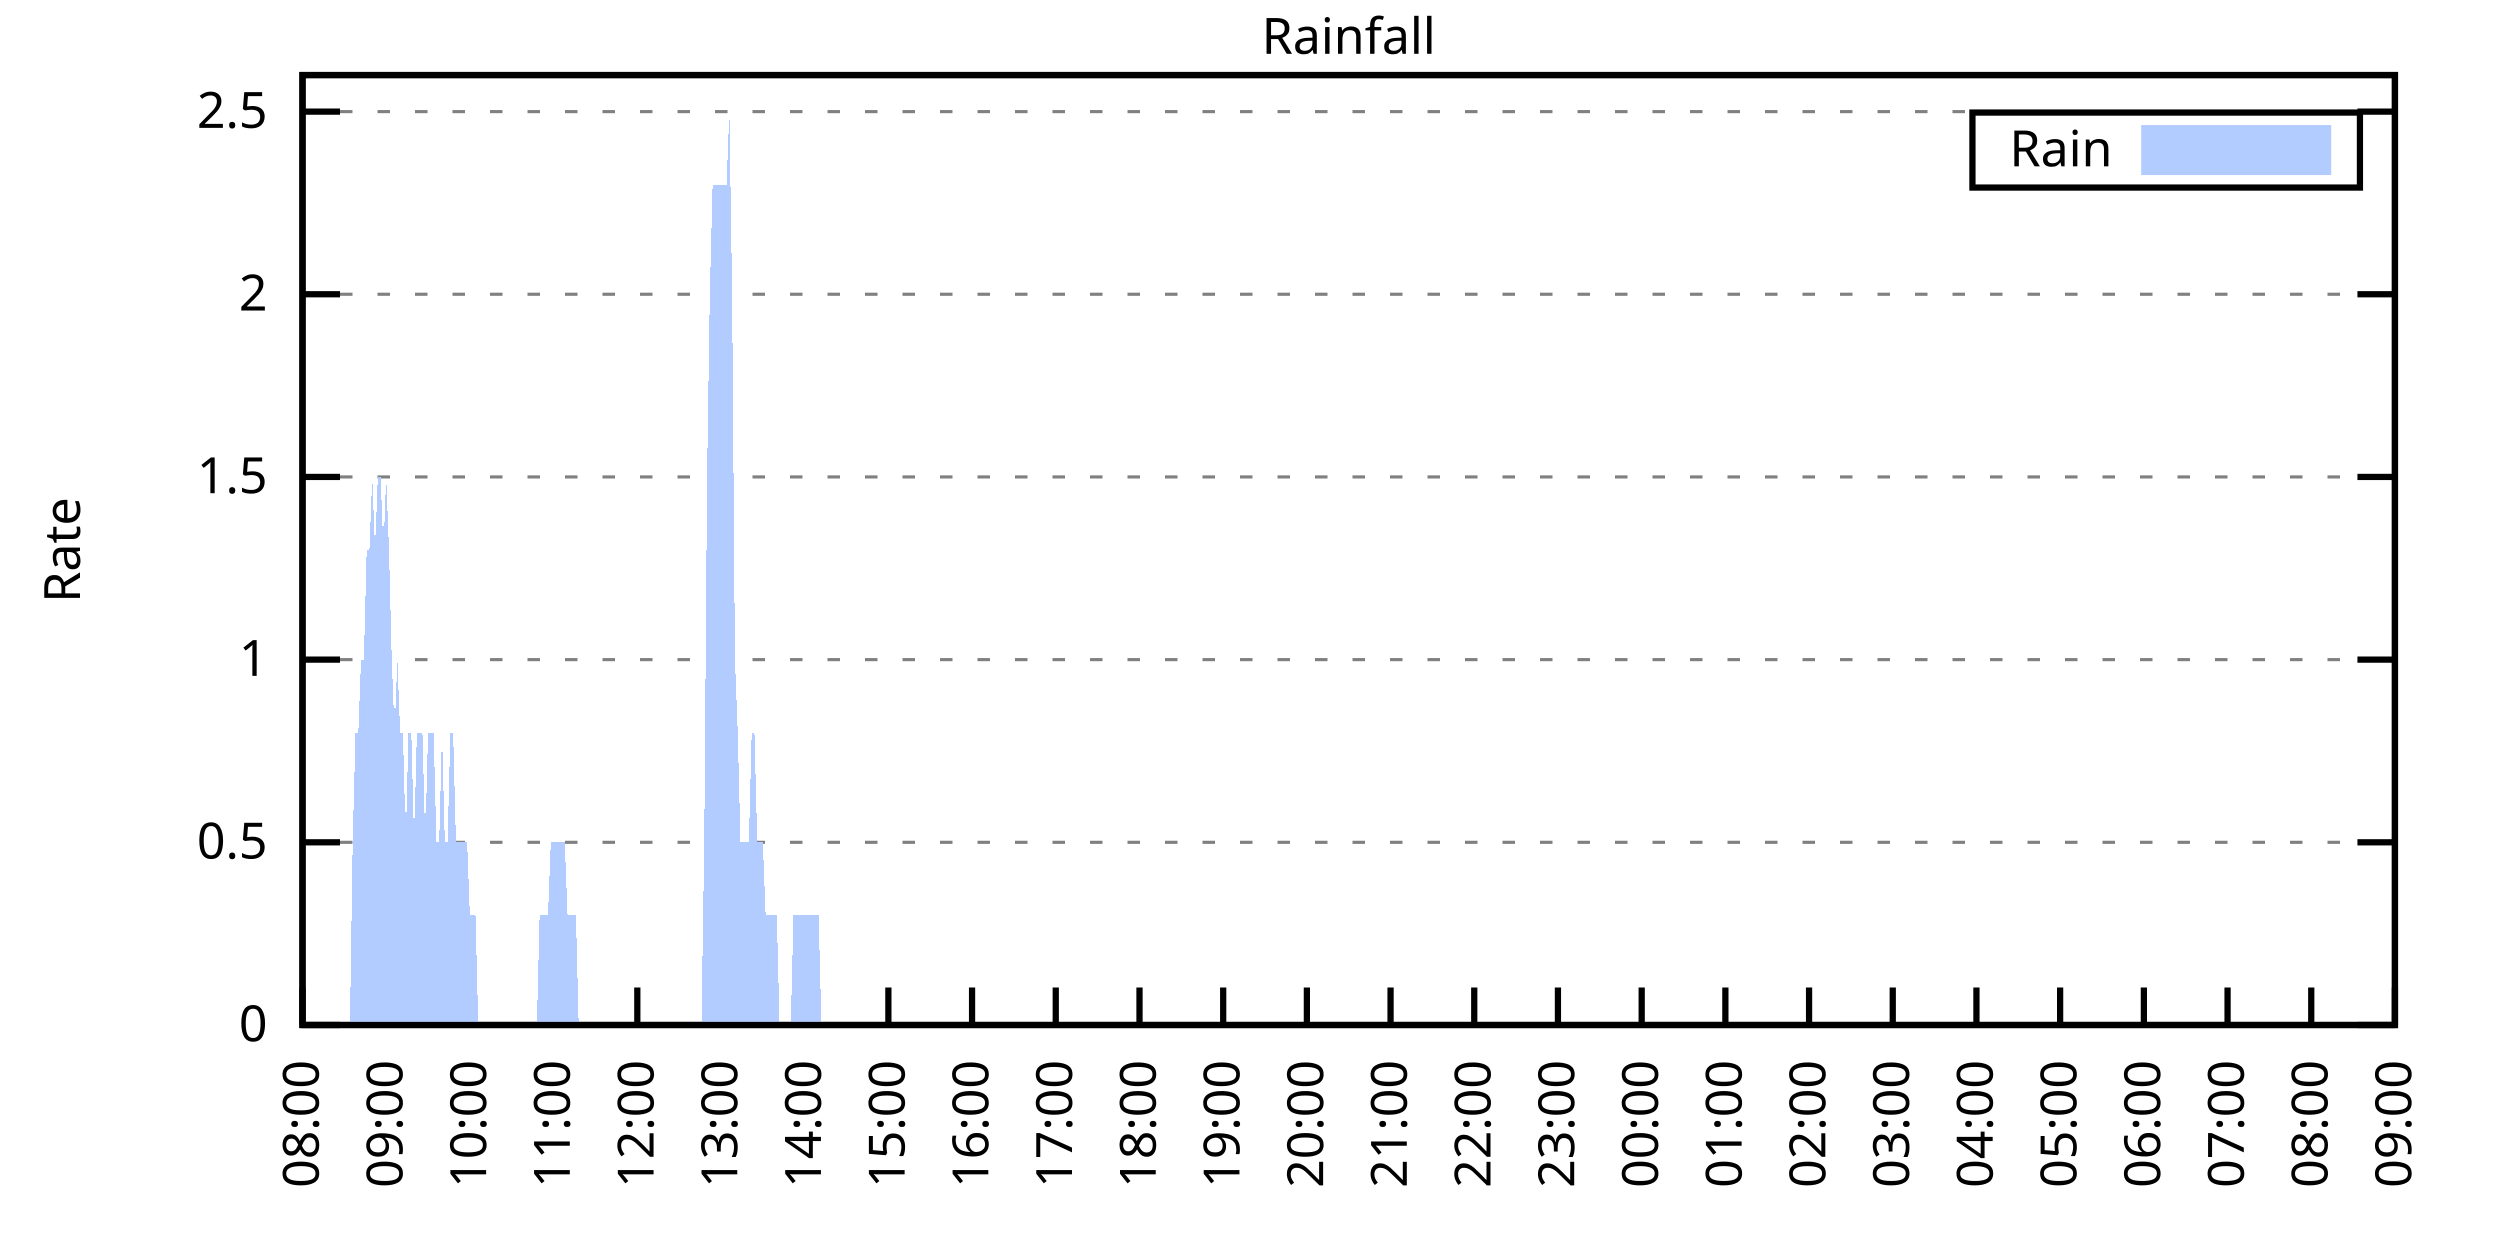
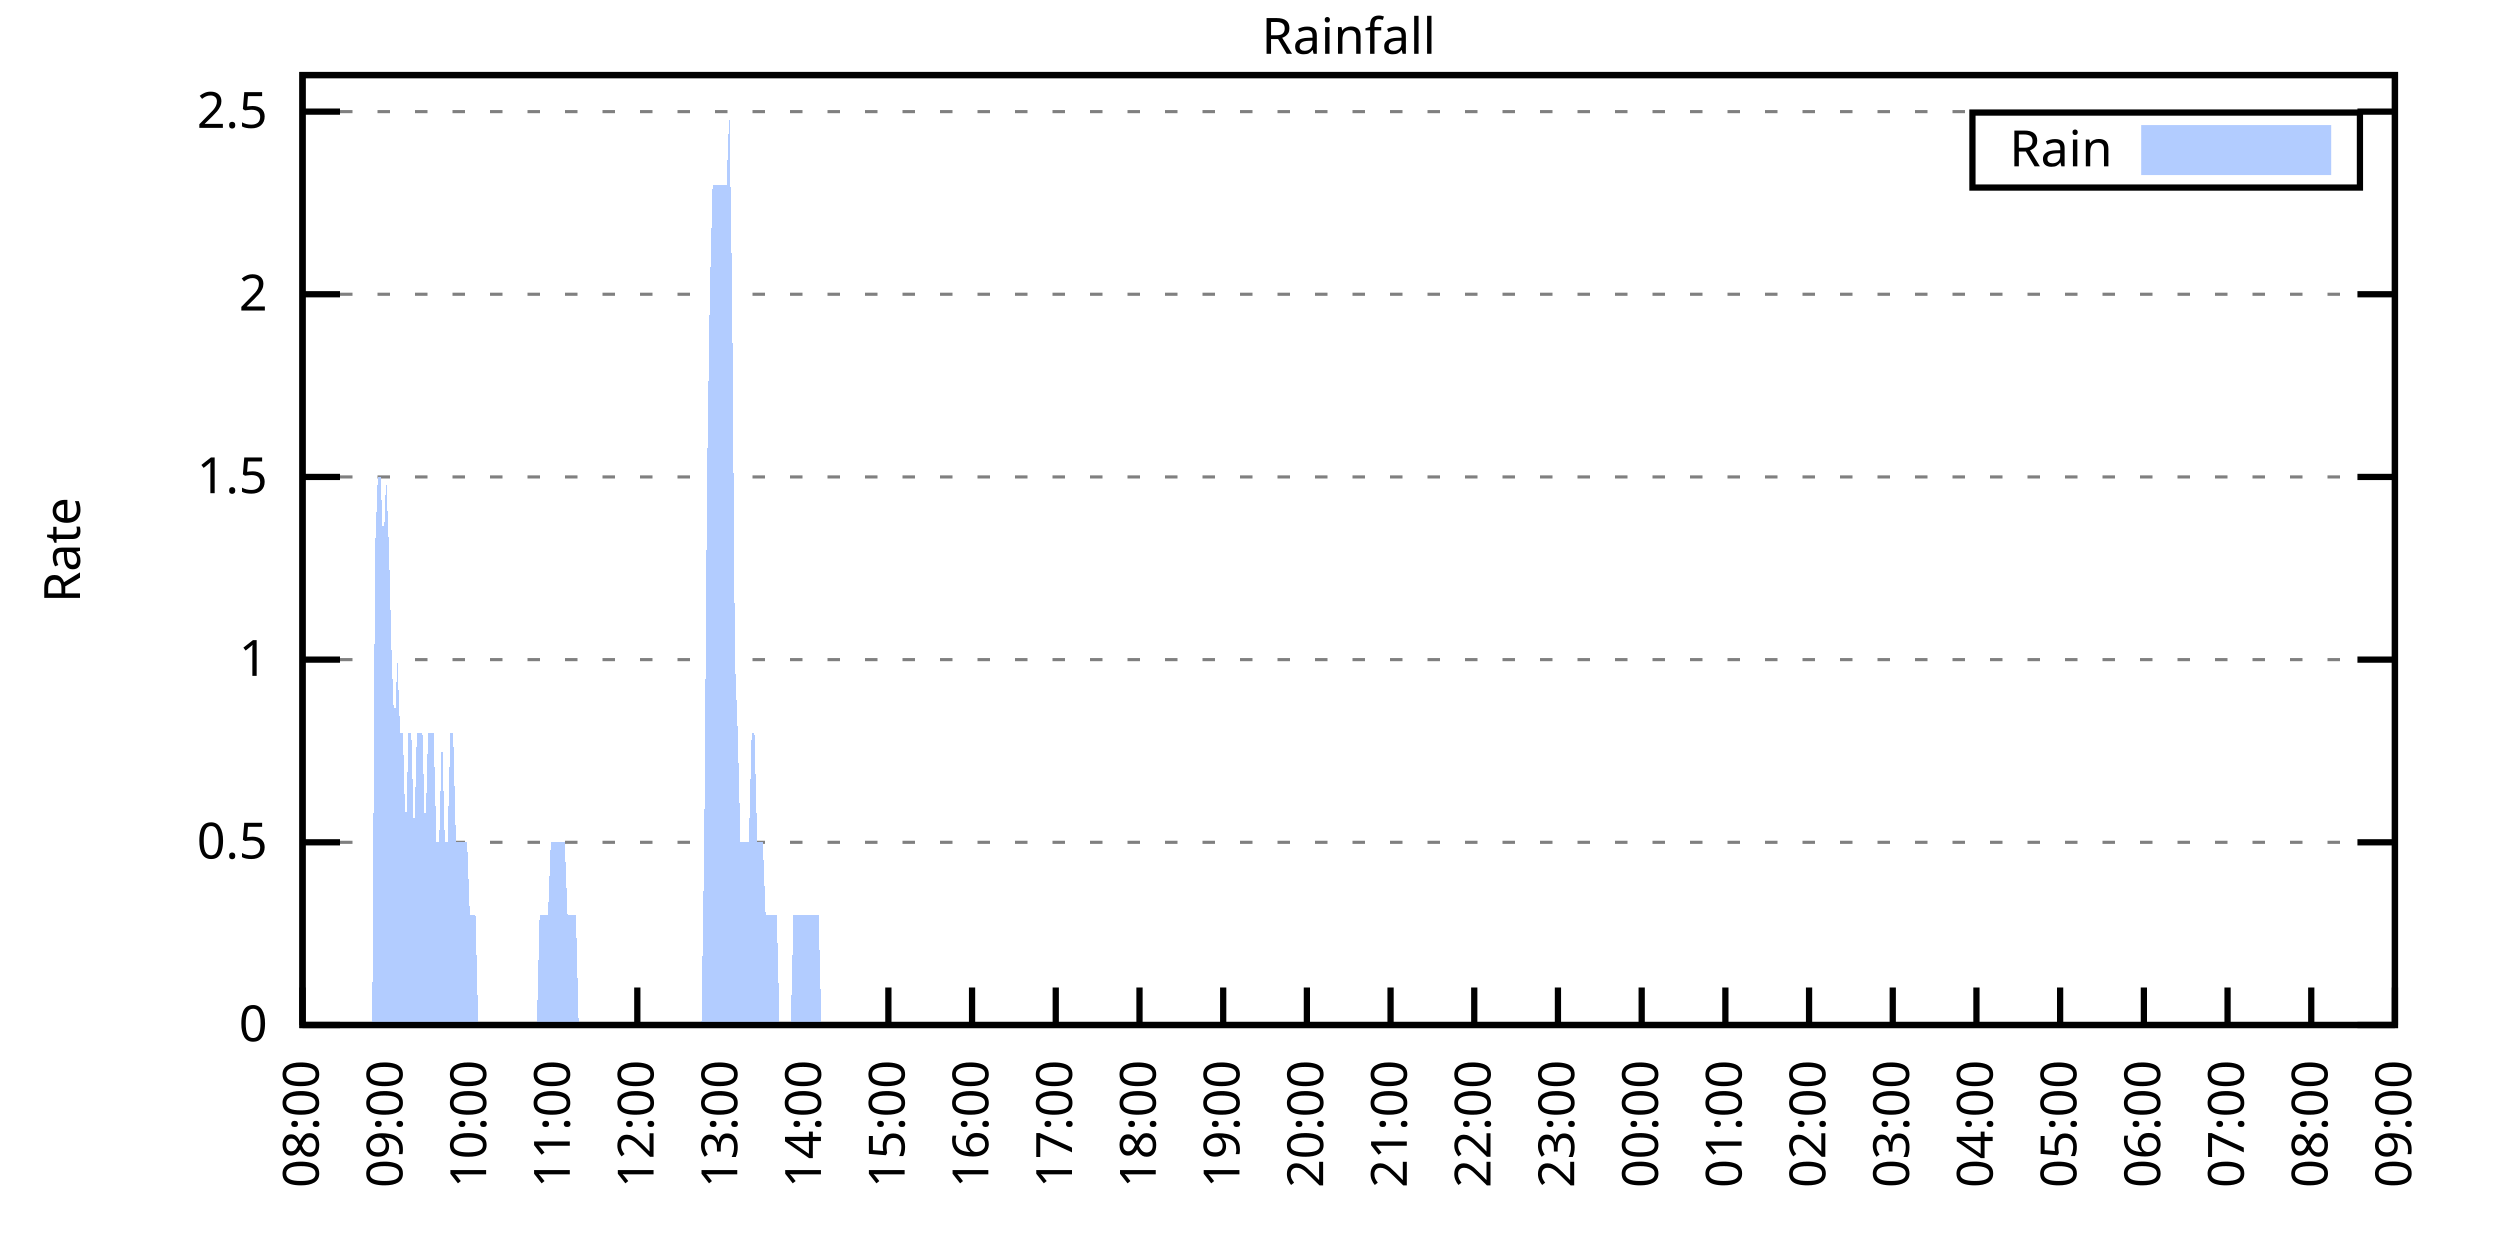
<svg xmlns="http://www.w3.org/2000/svg" xmlns:xlink="http://www.w3.org/1999/xlink" width="400" height="200" viewBox="0 0 400 200">
  <g id="gnuplot_canvas">
    <rect x="0" y="0" width="400" height="200" fill="none" />
    <defs>
      <circle id="gpDot" r="0.5" stroke-width="0.5" stroke="currentColor" />
      <path id="gpPt0" stroke-width="0.333" stroke="currentColor" d="M-1,0 h2 M0,-1 v2" />
      <path id="gpPt1" stroke-width="0.333" stroke="currentColor" d="M-1,-1 L1,1 M1,-1 L-1,1" />
      <path id="gpPt2" stroke-width="0.333" stroke="currentColor" d="M-1,0 L1,0 M0,-1 L0,1 M-1,-1 L1,1 M-1,1 L1,-1" />
      <rect id="gpPt3" stroke-width="0.333" stroke="currentColor" x="-1" y="-1" width="2" height="2" />
      <rect id="gpPt4" stroke-width="0.333" stroke="currentColor" fill="currentColor" x="-1" y="-1" width="2" height="2" />
      <circle id="gpPt5" stroke-width="0.333" stroke="currentColor" cx="0" cy="0" r="1" />
      <use xlink:href="#gpPt5" id="gpPt6" fill="currentColor" stroke="none" />
      <path id="gpPt7" stroke-width="0.333" stroke="currentColor" d="M0,-1.33 L-1.33,0.67 L1.33,0.67 z" />
      <use xlink:href="#gpPt7" id="gpPt8" fill="currentColor" stroke="none" />
      <use xlink:href="#gpPt7" id="gpPt9" stroke="currentColor" transform="rotate(180)" />
      <use xlink:href="#gpPt9" id="gpPt10" fill="currentColor" stroke="none" />
      <use xlink:href="#gpPt3" id="gpPt11" stroke="currentColor" transform="rotate(45)" />
      <use xlink:href="#gpPt11" id="gpPt12" fill="currentColor" stroke="none" />
      <path id="gpPt13" stroke-width="0.333" stroke="currentColor" d="M0,1.330 L1.265,0.411 L0.782,-1.067 L-0.782,-1.076 L-1.265,0.411 z" />
      <use xlink:href="#gpPt13" id="gpPt14" fill="currentColor" stroke="none" />
      <filter id="textbox" filterUnits="objectBoundingBox" x="0" y="0" height="1" width="1">
        <feFlood flood-color="white" flood-opacity="1" result="bgnd" />
        <feComposite in="SourceGraphic" in2="bgnd" operator="atop" />
      </filter>
      <filter id="greybox" filterUnits="objectBoundingBox" x="0" y="0" height="1" width="1">
        <feFlood flood-color="lightgrey" flood-opacity="1" result="grey" />
        <feComposite in="SourceGraphic" in2="grey" operator="atop" />
      </filter>
    </defs>
    <g fill="none" color="white" stroke="currentColor" stroke-width="1.00" stroke-linecap="butt" stroke-linejoin="miter">
</g>
    <g fill="none" color="black" stroke="currentColor" stroke-width="1.00" stroke-linecap="butt" stroke-linejoin="miter">
      <g stroke="none" shape-rendering="crispEdges">
        <polygon fill="rgb(255, 255, 255)" points="48.40,164.00 383.18,164.00 383.18,12.02 48.40,12.02 " />
      </g>
    </g>
    <g fill="none" color="black" stroke="currentColor" stroke-width="1.00" stroke-linecap="butt" stroke-linejoin="miter">
</g>
    <g fill="none" color="black" stroke="black" stroke-width="0.50" stroke-linecap="butt" stroke-linejoin="miter">
</g>
    <g fill="none" color="gray" stroke="currentColor" stroke-width="0.50" stroke-linecap="butt" stroke-linejoin="miter">
      <path stroke="gray" stroke-dasharray="2,4" class="gridline" d="M48.40,164.00 L383.19,164.00  " />
    </g>
    <g fill="none" color="gray" stroke="gray" stroke-width="1.00" stroke-linecap="butt" stroke-linejoin="miter">
</g>
    <g fill="none" color="black" stroke="currentColor" stroke-width="1.00" stroke-linecap="butt" stroke-linejoin="miter">
      <path stroke="black" d="M48.40,164.00 L54.40,164.00 M383.19,164.00 L377.19,164.00  " />
      <g transform="translate(42.80,166.60)" stroke="none" fill="black" font-family="Sans" font-size="8.00" text-anchor="end">
        <text>
          <tspan font-family="Sans"> 0</tspan>
        </text>
      </g>
    </g>
    <g fill="none" color="black" stroke="currentColor" stroke-width="1.00" stroke-linecap="butt" stroke-linejoin="miter">
</g>
    <g fill="none" color="black" stroke="black" stroke-width="0.50" stroke-linecap="butt" stroke-linejoin="miter">
</g>
    <g fill="none" color="gray" stroke="currentColor" stroke-width="0.50" stroke-linecap="butt" stroke-linejoin="miter">
      <path stroke="gray" stroke-dasharray="2,4" class="gridline" d="M48.40,134.77 L383.19,134.77  " />
    </g>
    <g fill="none" color="gray" stroke="gray" stroke-width="1.00" stroke-linecap="butt" stroke-linejoin="miter">
</g>
    <g fill="none" color="black" stroke="currentColor" stroke-width="1.00" stroke-linecap="butt" stroke-linejoin="miter">
      <path stroke="black" d="M48.40,134.77 L54.40,134.77 M383.19,134.77 L377.19,134.77  " />
      <g transform="translate(42.80,137.37)" stroke="none" fill="black" font-family="Sans" font-size="8.00" text-anchor="end">
        <text>
          <tspan font-family="Sans"> 0.5</tspan>
        </text>
      </g>
    </g>
    <g fill="none" color="black" stroke="currentColor" stroke-width="1.00" stroke-linecap="butt" stroke-linejoin="miter">
</g>
    <g fill="none" color="black" stroke="black" stroke-width="0.50" stroke-linecap="butt" stroke-linejoin="miter">
</g>
    <g fill="none" color="gray" stroke="currentColor" stroke-width="0.50" stroke-linecap="butt" stroke-linejoin="miter">
      <path stroke="gray" stroke-dasharray="2,4" class="gridline" d="M48.40,105.54 L383.19,105.54  " />
    </g>
    <g fill="none" color="gray" stroke="gray" stroke-width="1.00" stroke-linecap="butt" stroke-linejoin="miter">
</g>
    <g fill="none" color="black" stroke="currentColor" stroke-width="1.00" stroke-linecap="butt" stroke-linejoin="miter">
      <path stroke="black" d="M48.40,105.54 L54.40,105.54 M383.19,105.54 L377.19,105.54  " />
      <g transform="translate(42.80,108.14)" stroke="none" fill="black" font-family="Sans" font-size="8.00" text-anchor="end">
        <text>
          <tspan font-family="Sans"> 1</tspan>
        </text>
      </g>
    </g>
    <g fill="none" color="black" stroke="currentColor" stroke-width="1.00" stroke-linecap="butt" stroke-linejoin="miter">
</g>
    <g fill="none" color="black" stroke="black" stroke-width="0.50" stroke-linecap="butt" stroke-linejoin="miter">
</g>
    <g fill="none" color="gray" stroke="currentColor" stroke-width="0.50" stroke-linecap="butt" stroke-linejoin="miter">
      <path stroke="gray" stroke-dasharray="2,4" class="gridline" d="M48.40,76.31 L383.19,76.31  " />
    </g>
    <g fill="none" color="gray" stroke="gray" stroke-width="1.00" stroke-linecap="butt" stroke-linejoin="miter">
</g>
    <g fill="none" color="black" stroke="currentColor" stroke-width="1.00" stroke-linecap="butt" stroke-linejoin="miter">
      <path stroke="black" d="M48.40,76.31 L54.40,76.31 M383.19,76.31 L377.19,76.31  " />
      <g transform="translate(42.80,78.91)" stroke="none" fill="black" font-family="Sans" font-size="8.00" text-anchor="end">
        <text>
          <tspan font-family="Sans"> 1.5</tspan>
        </text>
      </g>
    </g>
    <g fill="none" color="black" stroke="currentColor" stroke-width="1.00" stroke-linecap="butt" stroke-linejoin="miter">
</g>
    <g fill="none" color="black" stroke="black" stroke-width="0.50" stroke-linecap="butt" stroke-linejoin="miter">
</g>
    <g fill="none" color="gray" stroke="currentColor" stroke-width="0.50" stroke-linecap="butt" stroke-linejoin="miter">
      <path stroke="gray" stroke-dasharray="2,4" class="gridline" d="M48.40,47.08 L383.19,47.08  " />
    </g>
    <g fill="none" color="gray" stroke="gray" stroke-width="1.00" stroke-linecap="butt" stroke-linejoin="miter">
</g>
    <g fill="none" color="black" stroke="currentColor" stroke-width="1.00" stroke-linecap="butt" stroke-linejoin="miter">
      <path stroke="black" d="M48.40,47.08 L54.40,47.08 M383.19,47.08 L377.19,47.08  " />
      <g transform="translate(42.80,49.68)" stroke="none" fill="black" font-family="Sans" font-size="8.00" text-anchor="end">
        <text>
          <tspan font-family="Sans"> 2</tspan>
        </text>
      </g>
    </g>
    <g fill="none" color="black" stroke="currentColor" stroke-width="1.00" stroke-linecap="butt" stroke-linejoin="miter">
</g>
    <g fill="none" color="black" stroke="black" stroke-width="0.50" stroke-linecap="butt" stroke-linejoin="miter">
</g>
    <g fill="none" color="gray" stroke="currentColor" stroke-width="0.50" stroke-linecap="butt" stroke-linejoin="miter">
      <path stroke="gray" stroke-dasharray="2,4" class="gridline" d="M48.40,17.86 L383.19,17.86  " />
    </g>
    <g fill="none" color="gray" stroke="gray" stroke-width="1.00" stroke-linecap="butt" stroke-linejoin="miter">
</g>
    <g fill="none" color="black" stroke="currentColor" stroke-width="1.00" stroke-linecap="butt" stroke-linejoin="miter">
      <path stroke="black" d="M48.40,17.86 L54.40,17.86 M383.19,17.86 L377.19,17.86  " />
      <g transform="translate(42.80,20.46)" stroke="none" fill="black" font-family="Sans" font-size="8.00" text-anchor="end">
        <text>
          <tspan font-family="Sans"> 2.5</tspan>
        </text>
      </g>
    </g>
    <g fill="none" color="black" stroke="currentColor" stroke-width="1.00" stroke-linecap="butt" stroke-linejoin="miter">
      <path stroke="black" d="M48.40,164.00 L48.40,158.00  " />
      <g transform="translate(51.00,169.60) rotate(270.00)" stroke="none" fill="black" font-family="Sans" font-size="8.00" text-anchor="end">
        <text>
          <tspan font-family="Sans">08:00</tspan>
        </text>
      </g>
    </g>
    <g fill="none" color="black" stroke="currentColor" stroke-width="1.00" stroke-linecap="butt" stroke-linejoin="miter">
      <path stroke="black" d="M61.79,164.00 L61.79,158.00  " />
      <g transform="translate(64.39,169.60) rotate(270.00)" stroke="none" fill="black" font-family="Sans" font-size="8.00" text-anchor="end">
        <text>
          <tspan font-family="Sans">09:00</tspan>
        </text>
      </g>
    </g>
    <g fill="none" color="black" stroke="currentColor" stroke-width="1.00" stroke-linecap="butt" stroke-linejoin="miter">
      <path stroke="black" d="M75.18,164.00 L75.18,158.00  " />
      <g transform="translate(77.78,169.60) rotate(270.00)" stroke="none" fill="black" font-family="Sans" font-size="8.00" text-anchor="end">
        <text>
          <tspan font-family="Sans">10:00</tspan>
        </text>
      </g>
    </g>
    <g fill="none" color="black" stroke="currentColor" stroke-width="1.00" stroke-linecap="butt" stroke-linejoin="miter">
      <path stroke="black" d="M88.57,164.00 L88.57,158.00  " />
      <g transform="translate(91.17,169.60) rotate(270.00)" stroke="none" fill="black" font-family="Sans" font-size="8.00" text-anchor="end">
        <text>
          <tspan font-family="Sans">11:00</tspan>
        </text>
      </g>
    </g>
    <g fill="none" color="black" stroke="currentColor" stroke-width="1.00" stroke-linecap="butt" stroke-linejoin="miter">
      <path stroke="black" d="M101.97,164.00 L101.97,158.00  " />
      <g transform="translate(104.57,169.60) rotate(270.00)" stroke="none" fill="black" font-family="Sans" font-size="8.00" text-anchor="end">
        <text>
          <tspan font-family="Sans">12:00</tspan>
        </text>
      </g>
    </g>
    <g fill="none" color="black" stroke="currentColor" stroke-width="1.00" stroke-linecap="butt" stroke-linejoin="miter">
      <path stroke="black" d="M115.36,164.00 L115.36,158.00  " />
      <g transform="translate(117.96,169.60) rotate(270.00)" stroke="none" fill="black" font-family="Sans" font-size="8.00" text-anchor="end">
        <text>
          <tspan font-family="Sans">13:00</tspan>
        </text>
      </g>
    </g>
    <g fill="none" color="black" stroke="currentColor" stroke-width="1.00" stroke-linecap="butt" stroke-linejoin="miter">
      <path stroke="black" d="M128.75,164.00 L128.75,158.00  " />
      <g transform="translate(131.35,169.60) rotate(270.00)" stroke="none" fill="black" font-family="Sans" font-size="8.00" text-anchor="end">
        <text>
          <tspan font-family="Sans">14:00</tspan>
        </text>
      </g>
    </g>
    <g fill="none" color="black" stroke="currentColor" stroke-width="1.00" stroke-linecap="butt" stroke-linejoin="miter">
      <path stroke="black" d="M142.14,164.00 L142.14,158.00  " />
      <g transform="translate(144.74,169.60) rotate(270.00)" stroke="none" fill="black" font-family="Sans" font-size="8.00" text-anchor="end">
        <text>
          <tspan font-family="Sans">15:00</tspan>
        </text>
      </g>
    </g>
    <g fill="none" color="black" stroke="currentColor" stroke-width="1.00" stroke-linecap="butt" stroke-linejoin="miter">
      <path stroke="black" d="M155.53,164.00 L155.53,158.00  " />
      <g transform="translate(158.13,169.60) rotate(270.00)" stroke="none" fill="black" font-family="Sans" font-size="8.00" text-anchor="end">
        <text>
          <tspan font-family="Sans">16:00</tspan>
        </text>
      </g>
    </g>
    <g fill="none" color="black" stroke="currentColor" stroke-width="1.00" stroke-linecap="butt" stroke-linejoin="miter">
      <path stroke="black" d="M168.92,164.00 L168.92,158.00  " />
      <g transform="translate(171.52,169.60) rotate(270.00)" stroke="none" fill="black" font-family="Sans" font-size="8.00" text-anchor="end">
        <text>
          <tspan font-family="Sans">17:00</tspan>
        </text>
      </g>
    </g>
    <g fill="none" color="black" stroke="currentColor" stroke-width="1.00" stroke-linecap="butt" stroke-linejoin="miter">
      <path stroke="black" d="M182.32,164.00 L182.32,158.00  " />
      <g transform="translate(184.92,169.60) rotate(270.00)" stroke="none" fill="black" font-family="Sans" font-size="8.00" text-anchor="end">
        <text>
          <tspan font-family="Sans">18:00</tspan>
        </text>
      </g>
    </g>
    <g fill="none" color="black" stroke="currentColor" stroke-width="1.00" stroke-linecap="butt" stroke-linejoin="miter">
      <path stroke="black" d="M195.71,164.00 L195.71,158.00  " />
      <g transform="translate(198.31,169.60) rotate(270.00)" stroke="none" fill="black" font-family="Sans" font-size="8.00" text-anchor="end">
        <text>
          <tspan font-family="Sans">19:00</tspan>
        </text>
      </g>
    </g>
    <g fill="none" color="black" stroke="currentColor" stroke-width="1.00" stroke-linecap="butt" stroke-linejoin="miter">
      <path stroke="black" d="M209.10,164.00 L209.10,158.00  " />
      <g transform="translate(211.70,169.60) rotate(270.00)" stroke="none" fill="black" font-family="Sans" font-size="8.00" text-anchor="end">
        <text>
          <tspan font-family="Sans">20:00</tspan>
        </text>
      </g>
    </g>
    <g fill="none" color="black" stroke="currentColor" stroke-width="1.00" stroke-linecap="butt" stroke-linejoin="miter">
      <path stroke="black" d="M222.49,164.00 L222.49,158.00  " />
      <g transform="translate(225.09,169.60) rotate(270.00)" stroke="none" fill="black" font-family="Sans" font-size="8.00" text-anchor="end">
        <text>
          <tspan font-family="Sans">21:00</tspan>
        </text>
      </g>
    </g>
    <g fill="none" color="black" stroke="currentColor" stroke-width="1.00" stroke-linecap="butt" stroke-linejoin="miter">
      <path stroke="black" d="M235.88,164.00 L235.88,158.00  " />
      <g transform="translate(238.48,169.60) rotate(270.00)" stroke="none" fill="black" font-family="Sans" font-size="8.00" text-anchor="end">
        <text>
          <tspan font-family="Sans">22:00</tspan>
        </text>
      </g>
    </g>
    <g fill="none" color="black" stroke="currentColor" stroke-width="1.00" stroke-linecap="butt" stroke-linejoin="miter">
      <path stroke="black" d="M249.27,164.00 L249.27,158.00  " />
      <g transform="translate(251.87,169.60) rotate(270.00)" stroke="none" fill="black" font-family="Sans" font-size="8.00" text-anchor="end">
        <text>
          <tspan font-family="Sans">23:00</tspan>
        </text>
      </g>
    </g>
    <g fill="none" color="black" stroke="currentColor" stroke-width="1.00" stroke-linecap="butt" stroke-linejoin="miter">
      <path stroke="black" d="M262.67,164.00 L262.67,158.00  " />
      <g transform="translate(265.27,169.60) rotate(270.00)" stroke="none" fill="black" font-family="Sans" font-size="8.00" text-anchor="end">
        <text>
          <tspan font-family="Sans">00:00</tspan>
        </text>
      </g>
    </g>
    <g fill="none" color="black" stroke="currentColor" stroke-width="1.00" stroke-linecap="butt" stroke-linejoin="miter">
      <path stroke="black" d="M276.06,164.00 L276.06,158.00  " />
      <g transform="translate(278.66,169.60) rotate(270.00)" stroke="none" fill="black" font-family="Sans" font-size="8.00" text-anchor="end">
        <text>
          <tspan font-family="Sans">01:00</tspan>
        </text>
      </g>
    </g>
    <g fill="none" color="black" stroke="currentColor" stroke-width="1.00" stroke-linecap="butt" stroke-linejoin="miter">
      <path stroke="black" d="M289.45,164.00 L289.45,158.00  " />
      <g transform="translate(292.05,169.60) rotate(270.00)" stroke="none" fill="black" font-family="Sans" font-size="8.00" text-anchor="end">
        <text>
          <tspan font-family="Sans">02:00</tspan>
        </text>
      </g>
    </g>
    <g fill="none" color="black" stroke="currentColor" stroke-width="1.00" stroke-linecap="butt" stroke-linejoin="miter">
      <path stroke="black" d="M302.84,164.00 L302.84,158.00  " />
      <g transform="translate(305.44,169.60) rotate(270.00)" stroke="none" fill="black" font-family="Sans" font-size="8.00" text-anchor="end">
        <text>
          <tspan font-family="Sans">03:00</tspan>
        </text>
      </g>
    </g>
    <g fill="none" color="black" stroke="currentColor" stroke-width="1.00" stroke-linecap="butt" stroke-linejoin="miter">
      <path stroke="black" d="M316.23,164.00 L316.23,158.00  " />
      <g transform="translate(318.83,169.60) rotate(270.00)" stroke="none" fill="black" font-family="Sans" font-size="8.00" text-anchor="end">
        <text>
          <tspan font-family="Sans">04:00</tspan>
        </text>
      </g>
    </g>
    <g fill="none" color="black" stroke="currentColor" stroke-width="1.00" stroke-linecap="butt" stroke-linejoin="miter">
      <path stroke="black" d="M329.62,164.00 L329.62,158.00  " />
      <g transform="translate(332.22,169.60) rotate(270.00)" stroke="none" fill="black" font-family="Sans" font-size="8.00" text-anchor="end">
        <text>
          <tspan font-family="Sans">05:00</tspan>
        </text>
      </g>
    </g>
    <g fill="none" color="black" stroke="currentColor" stroke-width="1.00" stroke-linecap="butt" stroke-linejoin="miter">
      <path stroke="black" d="M343.02,164.00 L343.02,158.00  " />
      <g transform="translate(345.62,169.60) rotate(270.00)" stroke="none" fill="black" font-family="Sans" font-size="8.00" text-anchor="end">
        <text>
          <tspan font-family="Sans">06:00</tspan>
        </text>
      </g>
    </g>
    <g fill="none" color="black" stroke="currentColor" stroke-width="1.00" stroke-linecap="butt" stroke-linejoin="miter">
      <path stroke="black" d="M356.41,164.00 L356.41,158.00  " />
      <g transform="translate(359.01,169.60) rotate(270.00)" stroke="none" fill="black" font-family="Sans" font-size="8.00" text-anchor="end">
        <text>
          <tspan font-family="Sans">07:00</tspan>
        </text>
      </g>
    </g>
    <g fill="none" color="black" stroke="currentColor" stroke-width="1.00" stroke-linecap="butt" stroke-linejoin="miter">
      <path stroke="black" d="M369.80,164.00 L369.80,158.00  " />
      <g transform="translate(372.40,169.60) rotate(270.00)" stroke="none" fill="black" font-family="Sans" font-size="8.00" text-anchor="end">
        <text>
          <tspan font-family="Sans">08:00</tspan>
        </text>
      </g>
    </g>
    <g fill="none" color="black" stroke="currentColor" stroke-width="1.00" stroke-linecap="butt" stroke-linejoin="miter">
      <path stroke="black" d="M383.19,164.00 L383.19,158.00  " />
      <g transform="translate(385.79,169.60) rotate(270.00)" stroke="none" fill="black" font-family="Sans" font-size="8.00" text-anchor="end">
        <text>
          <tspan font-family="Sans">09:00</tspan>
        </text>
      </g>
    </g>
    <g fill="none" color="black" stroke="currentColor" stroke-width="1.00" stroke-linecap="butt" stroke-linejoin="miter">
</g>
    <g fill="none" color="black" stroke="currentColor" stroke-width="1.00" stroke-linecap="butt" stroke-linejoin="miter">
      <path stroke="black" d="M48.40,12.01 L48.40,164.00 L383.19,164.00 L383.19,12.01 L48.40,12.01 Z  " />
    </g>
    <g fill="none" color="black" stroke="currentColor" stroke-width="1.00" stroke-linecap="butt" stroke-linejoin="miter">
</g>
    <g fill="none" color="black" stroke="currentColor" stroke-width="1.00" stroke-linecap="butt" stroke-linejoin="miter">
      <path stroke="black" d="M315.59,30.01 L315.59,18.01 L377.59,18.01 L377.59,30.01 L315.59,30.01 Z  " />
    </g>
    <g id="Rainfall_plot_1">
      <g fill="none" color="white" stroke="black" stroke-width="2.00" stroke-linecap="butt" stroke-linejoin="miter">
</g>
      <g fill="none" color="black" stroke="currentColor" stroke-width="2.00" stroke-linecap="butt" stroke-linejoin="miter">
        <g transform="translate(337.99,26.61)" stroke="none" fill="black" font-family="Sans" font-size="8.00" text-anchor="end">
          <text>
            <tspan font-family="Sans">Rain</tspan>
          </text>
        </g>
      </g>
      <g fill="none" color="black" stroke="currentColor" stroke-width="2.00" stroke-linecap="butt" stroke-linejoin="miter">
        <g stroke="none" shape-rendering="crispEdges">
          <polygon fill="rgb(178, 204, 255)" points="343.59,27.01 371.99,27.01 371.99,21.01 343.59,21.01 " />
        </g>
        <path stroke="rgb(178, 204, 255)" d="M343.59,27.01 L371.99,27.01 L371.99,21.01 L343.59,21.01 L343.59,27.01 Z  " />
      </g>
      <g fill="none" color="black" stroke="currentColor" stroke-width="2.00" stroke-linecap="butt" stroke-linejoin="miter">
        <g stroke="none" shape-rendering="crispEdges">
-           <polygon fill="rgb(178, 204, 255)" points="51.97,164.00 52.42,164.00 52.86,164.00 53.31,164.00 53.76,164.00 54.20,164.00 54.65,164.00 55.10,164.00 55.54,164.00 55.99,164.00 56.43,134.77 56.88,117.23 57.33,117.23 57.77,105.54 58.22,105.54 58.67,88.00 59.11,88.00 59.56,76.31 60.01,88.00 60.45,76.31 60.90,76.31 61.35,88.00 61.79,76.31 62.24,88.00 62.68,105.54 63.13,117.23 63.58,105.54 64.02,117.23 64.47,117.23 64.92,134.77 65.36,117.23 65.81,117.23 66.26,134.77 66.70,117.23 67.15,117.23 67.59,117.23 68.04,134.77 68.49,117.23 68.93,117.23 69.38,117.23 69.83,134.77 70.27,134.77 70.72,117.23 71.17,134.77 71.61,134.77 72.06,117.23 72.50,117.23 72.95,134.77 73.40,134.77 73.84,134.77 74.29,134.77 74.74,134.77 75.18,146.46 75.63,146.46 76.08,146.46 76.52,164.00 76.97,164.00 77.42,164.00 77.86,164.00 78.31,164.00 78.75,164.00 79.20,164.00 79.65,164.00 80.09,164.00 80.54,164.00 80.99,164.00 81.43,164.00 81.88,164.00 82.33,164.00 82.77,164.00 83.22,164.00 83.66,164.00 84.11,164.00 84.56,164.00 85.00,164.00 85.45,164.00 85.90,164.00 86.34,146.46 86.79,146.46 87.24,146.46 87.68,146.46 88.13,134.77 88.57,134.77 89.02,134.77 89.47,134.77 89.91,134.77 90.36,134.77 90.81,146.46 91.25,146.46 91.70,146.46 92.15,146.46 92.59,164.00 93.04,164.00 93.49,164.00 93.93,164.00 94.38,164.00 94.82,164.00 95.27,164.00 95.72,164.00 96.16,164.00 96.61,164.00 97.06,164.00 97.50,164.00 97.95,164.00 98.40,164.00 98.84,164.00 99.29,164.00 99.73,164.00 100.18,164.00 100.63,164.00 101.07,164.00 101.52,164.00 101.97,164.00 102.41,164.00 102.86,164.00 103.31,164.00 103.75,164.00 104.20,164.00 104.64,164.00 105.09,164.00 105.54,164.00 105.98,164.00 106.43,164.00 106.88,164.00 107.32,164.00 107.77,164.00 108.22,164.00 108.66,164.00 109.11,164.00 109.55,164.00 110.00,164.00 110.45,164.00 110.89,164.00 111.34,164.00 111.79,164.00 112.23,164.00 112.68,134.77 113.13,76.31 113.57,47.08 114.02,29.55 114.47,29.55 114.91,29.55 115.36,29.55 115.80,29.55 116.25,29.55 116.70,17.86 117.14,47.08 117.59,105.54 118.04,117.23 118.48,134.77 118.93,134.77 119.38,134.77 119.82,134.77 120.27,117.23 120.71,117.23 121.16,134.77 121.61,134.77 122.05,134.77 122.50,146.46 122.95,146.46 123.39,146.46 123.84,146.46 124.29,146.46 124.73,164.00 125.18,164.00 125.62,164.00 126.07,164.00 126.52,164.00 126.96,146.46 127.41,146.46 127.86,146.46 128.30,146.46 128.75,146.46 129.20,146.46 129.64,146.46 130.09,146.46 130.54,146.46 130.98,146.46 131.43,164.00 131.87,164.00 132.32,164.00 132.77,164.00 133.21,164.00 133.66,164.00 134.11,164.00 134.55,164.00 135.00,164.00 135.45,164.00 135.89,164.00 136.34,164.00 136.78,164.00 137.23,164.00 137.68,164.00 138.12,164.00 138.57,164.00 139.02,164.00 139.46,164.00 139.91,164.00 140.36,164.00 140.80,164.00 141.25,164.00 141.69,164.00 142.14,164.00 142.59,164.00 143.03,164.00 143.48,164.00 143.93,164.00 144.37,164.00 144.82,164.00 145.27,164.00 145.71,164.00 146.16,164.00 146.61,164.00 147.05,164.00 147.50,164.00 147.94,164.00 148.39,164.00 148.84,164.00 149.28,164.00 149.73,164.00 150.18,164.00 150.62,164.00 151.07,164.00 151.52,164.00 151.96,164.00 152.41,164.00 152.85,164.00 153.30,164.00 153.75,164.00 154.19,164.00 154.64,164.00 155.09,164.00 155.53,164.00 155.98,164.00 156.43,164.00 156.87,164.00 157.32,164.00 157.76,164.00 158.21,164.00 158.66,164.00 159.10,164.00 159.55,164.00 160.00,164.00 160.44,164.00 160.89,164.00 161.34,164.00 161.78,164.00 162.23,164.00 162.67,164.00 163.12,164.00 163.57,164.00 164.01,164.00 164.46,164.00 164.91,164.00 165.35,164.00 165.80,164.00 166.25,164.00 166.69,164.00 167.14,164.00 167.59,164.00 168.03,164.00 168.48,164.00 168.92,164.00 169.37,164.00 169.82,164.00 170.26,164.00 170.71,164.00 171.16,164.00 171.60,164.00 172.05,164.00 172.50,164.00 172.94,164.00 173.39,164.00 173.83,164.00 174.28,164.00 174.73,164.00 175.17,164.00 175.62,164.00 176.07,164.00 176.51,164.00 176.96,164.00 177.41,164.00 177.85,164.00 178.30,164.00 178.74,164.00 179.19,164.00 179.64,164.00 180.08,164.00 180.53,164.00 180.98,164.00 181.42,164.00 181.87,164.00 182.32,164.00 182.76,164.00 183.21,164.00 183.66,164.00 184.10,164.00 184.55,164.00 184.99,164.00 185.44,164.00 185.89,164.00 186.33,164.00 186.78,164.00 187.23,164.00 187.67,164.00 188.12,164.00 188.57,164.00 189.01,164.00 189.46,164.00 189.90,164.00 190.35,164.00 190.80,164.00 191.24,164.00 191.69,164.00 192.14,164.00 192.58,164.00 193.03,164.00 193.48,164.00 193.92,164.00 194.37,164.00 194.81,164.00 195.26,164.00 195.71,164.00 196.15,164.00 196.60,164.00 197.05,164.00 197.49,164.00 197.94,164.00 198.39,164.00 198.83,164.00 199.28,164.00 199.73,164.00 200.17,164.00 200.62,164.00 201.06,164.00 201.51,164.00 201.96,164.00 202.40,164.00 202.85,164.00 203.30,164.00 203.74,164.00 204.19,164.00 204.64,164.00 205.08,164.00 205.53,164.00 205.97,164.00 206.42,164.00 206.87,164.00 207.31,164.00 207.76,164.00 208.21,164.00 208.65,164.00 209.10,164.00 209.55,164.00 209.99,164.00 210.44,164.00 210.88,164.00 211.33,164.00 211.78,164.00 212.22,164.00 212.67,164.00 213.12,164.00 213.56,164.00 214.01,164.00 214.46,164.00 214.90,164.00 215.35,164.00 215.80,164.00 216.24,164.00 216.69,164.00 217.13,164.00 217.58,164.00 218.03,164.00 218.47,164.00 218.92,164.00 219.37,164.00 219.81,164.00 220.26,164.00 220.71,164.00 221.15,164.00 221.60,164.00 222.04,164.00 222.49,164.00 222.94,164.00 223.38,164.00 223.83,164.00 224.28,164.00 224.72,164.00 225.17,164.00 225.62,164.00 226.06,164.00 226.51,164.00 226.95,164.00 227.40,164.00 227.85,164.00 228.29,164.00 228.74,164.00 229.19,164.00 229.63,164.00 230.08,164.00 230.53,164.00 230.97,164.00 231.42,164.00 231.86,164.00 232.31,164.00 232.76,164.00 233.20,164.00 233.65,164.00 234.10,164.00 234.54,164.00 234.99,164.00 235.44,164.00 235.88,164.00 236.33,164.00 236.78,164.00 237.22,164.00 237.67,164.00 238.11,164.00 238.56,164.00 239.01,164.00 239.45,164.00 239.90,164.00 240.35,164.00 240.79,164.00 241.24,164.00 241.69,164.00 242.13,164.00 242.58,164.00 243.02,164.00 243.47,164.00 243.92,164.00 244.36,164.00 244.81,164.00 245.26,164.00 245.70,164.00 246.15,164.00 246.60,164.00 247.04,164.00 247.49,164.00 247.93,164.00 248.38,164.00 248.83,164.00 249.27,164.00 249.72,164.00 250.17,164.00 250.61,164.00 251.06,164.00 251.51,164.00 251.95,164.00 252.40,164.00 252.85,164.00 253.29,164.00 253.74,164.00 254.18,164.00 254.63,164.00 255.08,164.00 255.52,164.00 255.97,164.00 256.42,164.00 256.86,164.00 257.31,164.00 257.76,164.00 258.20,164.00 258.65,164.00 259.09,164.00 259.54,164.00 259.99,164.00 260.43,164.00 260.88,164.00 261.33,164.00 261.77,164.00 262.22,164.00 262.67,164.00 263.11,164.00 263.56,164.00 264.00,164.00 264.45,164.00 264.90,164.00 265.34,164.00 265.79,164.00 266.24,164.00 266.68,164.00 267.13,164.00 267.58,164.00 268.02,164.00 268.47,164.00 268.92,164.00 269.36,164.00 269.81,164.00 270.25,164.00 270.70,164.00 271.15,164.00 271.59,164.00 272.04,164.00 272.49,164.00 272.93,164.00 273.38,164.00 273.83,164.00 274.27,164.00 274.72,164.00 275.16,164.00 275.61,164.00 276.06,164.00 276.50,164.00 276.95,164.00 277.40,164.00 277.84,164.00 278.29,164.00 278.74,164.00 279.18,164.00 279.63,164.00 280.07,164.00 280.52,164.00 280.97,164.00 281.41,164.00 281.86,164.00 282.31,164.00 282.75,164.00 283.20,164.00 283.65,164.00 284.09,164.00 284.54,164.00 284.98,164.00 285.43,164.00 285.88,164.00 286.32,164.00 286.77,164.00 287.22,164.00 287.66,164.00 288.11,164.00 288.56,164.00 289.00,164.00 289.45,164.00 289.90,164.00 290.34,164.00 290.79,164.00 291.23,164.00 291.68,164.00 292.13,164.00 292.57,164.00 293.02,164.00 293.47,164.00 293.91,164.00 294.36,164.00 294.81,164.00 295.25,164.00 295.70,164.00 296.14,164.00 296.59,164.00 297.04,164.00 297.48,164.00 297.93,164.00 298.38,164.00 298.82,164.00 299.27,164.00 299.72,164.00 300.16,164.00 300.61,164.00 301.05,164.00 301.50,164.00 301.95,164.00 302.39,164.00 302.84,164.00 303.29,164.00 303.73,164.00 304.18,164.00 304.63,164.00 305.07,164.00 305.52,164.00 305.97,164.00 306.41,164.00 306.86,164.00 307.30,164.00 307.75,164.00 308.20,164.00 308.64,164.00 309.09,164.00 309.54,164.00 309.98,164.00 310.43,164.00 310.88,164.00 311.32,164.00 311.77,164.00 312.21,164.00 312.66,164.00 313.11,164.00 313.55,164.00 314.00,164.00 314.45,164.00 314.89,164.00 315.34,164.00 315.79,164.00 316.23,164.00 316.68,164.00 317.12,164.00 317.57,164.00 318.02,164.00 318.46,164.00 318.91,164.00 319.36,164.00 319.80,164.00 320.25,164.00 320.70,164.00 321.14,164.00 321.59,164.00 322.04,164.00 322.48,164.00 322.93,164.00 323.37,164.00 323.82,164.00 324.27,164.00 324.71,164.00 325.16,164.00 325.61,164.00 326.05,164.00 326.50,164.00 326.95,164.00 327.39,164.00 327.84,164.00 328.28,164.00 328.73,164.00 329.18,164.00 329.62,164.00 330.07,164.00 330.52,164.00 330.96,164.00 331.41,164.00 331.86,164.00 332.30,164.00 332.75,164.00 333.19,164.00 333.64,164.00 334.09,164.00 334.53,164.00 334.98,164.00 335.43,164.00 335.87,164.00 336.32,164.00 336.77,164.00 337.21,164.00 337.66,164.00 338.10,164.00 338.55,164.00 339.00,164.00 339.44,164.00 339.89,164.00 340.34,164.00 340.78,164.00 341.23,164.00 341.68,164.00 342.12,164.00 342.57,164.00 343.02,164.00 343.46,164.00 343.91,164.00 344.35,164.00 344.80,164.00 345.25,164.00 345.69,164.00 346.14,164.00 346.59,164.00 347.03,164.00 347.48,164.00 347.93,164.00 348.37,164.00 348.82,164.00 349.26,164.00 349.71,164.00 350.16,164.00 350.60,164.00 351.05,164.00 351.50,164.00 351.94,164.00 352.39,164.00 352.84,164.00 353.28,164.00 353.73,164.00 354.17,164.00 354.62,164.00 355.07,164.00 355.51,164.00 355.96,164.00 356.41,164.00 356.85,164.00 357.30,164.00 357.75,164.00 358.19,164.00 358.64,164.00 359.09,164.00 359.53,164.00 359.98,164.00 360.42,164.00 360.87,164.00 361.32,164.00 361.76,164.00 362.21,164.00 362.66,164.00 363.10,164.00 363.55,164.00 364.00,164.00 364.44,164.00 364.89,164.00 365.33,164.00 365.78,164.00 366.23,164.00 366.67,164.00 367.12,164.00 367.57,164.00 368.01,164.00 368.46,164.00 368.91,164.00 369.35,164.00 369.80,164.00 370.24,164.00 370.69,164.00 371.14,164.00 371.58,164.00 372.03,164.00 372.48,164.00 372.92,164.00 372.92,164.00 51.97,164.00 " />
+           <polygon fill="rgb(178, 204, 255)" points="55.54,164.00 55.99,164.00 56.43,164.00 56.88,164.00 57.33,164.00 57.77,164.00 58.22,164.00 58.67,164.00 59.11,164.00 59.56,164.00 60.01,88.00 60.45,76.31 60.90,76.31 61.35,88.00 61.79,76.31 62.24,88.00 62.68,105.54 63.13,117.23 63.58,105.54 64.02,117.23 64.47,117.23 64.92,134.77 65.36,117.23 65.81,117.23 66.26,134.77 66.70,117.23 67.15,117.23 67.59,117.23 68.04,134.77 68.49,117.23 68.93,117.23 69.38,117.23 69.83,134.77 70.27,134.77 70.72,117.23 71.17,134.77 71.61,134.77 72.06,117.23 72.50,117.23 72.95,134.77 73.40,134.77 73.84,134.77 74.29,134.77 74.74,134.77 75.18,146.46 75.63,146.46 76.08,146.46 76.52,164.00 76.97,164.00 77.42,164.00 77.86,164.00 78.31,164.00 78.75,164.00 79.20,164.00 79.65,164.00 80.09,164.00 80.54,164.00 80.99,164.00 81.43,164.00 81.88,164.00 82.33,164.00 82.77,164.00 83.22,164.00 83.66,164.00 84.11,164.00 84.56,164.00 85.00,164.00 85.45,164.00 85.90,164.00 86.34,146.46 86.79,146.46 87.24,146.46 87.68,146.46 88.13,134.77 88.57,134.77 89.02,134.77 89.47,134.77 89.91,134.77 90.36,134.77 90.81,146.46 91.25,146.46 91.70,146.46 92.15,146.46 92.59,164.00 93.04,164.00 93.49,164.00 93.93,164.00 94.38,164.00 94.82,164.00 95.27,164.00 95.72,164.00 96.16,164.00 96.61,164.00 97.06,164.00 97.50,164.00 97.95,164.00 98.40,164.00 98.84,164.00 99.29,164.00 99.73,164.00 100.18,164.00 100.63,164.00 101.07,164.00 101.52,164.00 101.97,164.00 102.41,164.00 102.86,164.00 103.31,164.00 103.75,164.00 104.20,164.00 104.64,164.00 105.09,164.00 105.54,164.00 105.98,164.00 106.43,164.00 106.88,164.00 107.32,164.00 107.77,164.00 108.22,164.00 108.66,164.00 109.11,164.00 109.55,164.00 110.00,164.00 110.45,164.00 110.89,164.00 111.34,164.00 111.79,164.00 112.23,164.00 112.68,134.77 113.13,76.31 113.57,47.08 114.02,29.55 114.47,29.55 114.91,29.55 115.36,29.55 115.80,29.55 116.25,29.55 116.70,17.86 117.14,47.08 117.59,105.54 118.04,117.23 118.48,134.77 118.93,134.77 119.38,134.77 119.82,134.77 120.27,117.23 120.71,117.23 121.16,134.77 121.61,134.77 122.05,134.77 122.50,146.46 122.95,146.46 123.39,146.46 123.84,146.46 124.29,146.46 124.73,164.00 125.18,164.00 125.62,164.00 126.07,164.00 126.52,164.00 126.96,146.46 127.41,146.46 127.86,146.46 128.30,146.46 128.75,146.46 129.20,146.46 129.64,146.46 130.09,146.46 130.54,146.46 130.98,146.46 131.43,164.00 131.87,164.00 132.32,164.00 132.77,164.00 133.21,164.00 133.66,164.00 134.11,164.00 134.55,164.00 135.00,164.00 135.45,164.00 135.89,164.00 136.34,164.00 136.78,164.00 137.23,164.00 137.68,164.00 138.12,164.00 138.57,164.00 139.02,164.00 139.46,164.00 139.91,164.00 140.36,164.00 140.80,164.00 141.25,164.00 141.69,164.00 142.14,164.00 142.59,164.00 143.03,164.00 143.48,164.00 143.93,164.00 144.37,164.00 144.82,164.00 145.27,164.00 145.71,164.00 146.16,164.00 146.61,164.00 147.05,164.00 147.50,164.00 147.94,164.00 148.39,164.00 148.84,164.00 149.28,164.00 149.73,164.00 150.18,164.00 150.62,164.00 151.07,164.00 151.52,164.00 151.96,164.00 152.41,164.00 152.85,164.00 153.30,164.00 153.75,164.00 154.19,164.00 154.64,164.00 155.09,164.00 155.53,164.00 155.98,164.00 156.43,164.00 156.87,164.00 157.32,164.00 157.76,164.00 158.21,164.00 158.66,164.00 159.10,164.00 159.55,164.00 160.00,164.00 160.44,164.00 160.89,164.00 161.34,164.00 161.78,164.00 162.23,164.00 162.67,164.00 163.12,164.00 163.57,164.00 164.01,164.00 164.46,164.00 164.91,164.00 165.35,164.00 165.80,164.00 166.25,164.00 166.69,164.00 167.14,164.00 167.59,164.00 168.03,164.00 168.48,164.00 168.92,164.00 169.37,164.00 169.82,164.00 170.26,164.00 170.71,164.00 171.16,164.00 171.60,164.00 172.05,164.00 172.50,164.00 172.94,164.00 173.39,164.00 173.83,164.00 174.28,164.00 174.73,164.00 175.17,164.00 175.62,164.00 176.07,164.00 176.51,164.00 176.96,164.00 177.41,164.00 177.85,164.00 178.30,164.00 178.74,164.00 179.19,164.00 179.64,164.00 180.08,164.00 180.53,164.00 180.98,164.00 181.42,164.00 181.87,164.00 182.32,164.00 182.76,164.00 183.21,164.00 183.66,164.00 184.10,164.00 184.55,164.00 184.99,164.00 185.44,164.00 185.89,164.00 186.33,164.00 186.78,164.00 187.23,164.00 187.67,164.00 188.12,164.00 188.57,164.00 189.01,164.00 189.46,164.00 189.90,164.00 190.35,164.00 190.80,164.00 191.24,164.00 191.69,164.00 192.14,164.00 192.58,164.00 193.03,164.00 193.48,164.00 193.92,164.00 194.37,164.00 194.81,164.00 195.26,164.00 195.71,164.00 196.15,164.00 196.60,164.00 197.05,164.00 197.49,164.00 197.94,164.00 198.39,164.00 198.83,164.00 199.28,164.00 199.73,164.00 200.17,164.00 200.62,164.00 201.06,164.00 201.51,164.00 201.96,164.00 202.40,164.00 202.85,164.00 203.30,164.00 203.74,164.00 204.19,164.00 204.64,164.00 205.08,164.00 205.53,164.00 205.97,164.00 206.42,164.00 206.87,164.00 207.31,164.00 207.76,164.00 208.21,164.00 208.65,164.00 209.10,164.00 209.55,164.00 209.99,164.00 210.44,164.00 210.88,164.00 211.33,164.00 211.78,164.00 212.22,164.00 212.67,164.00 213.12,164.00 213.56,164.00 214.01,164.00 214.46,164.00 214.90,164.00 215.35,164.00 215.80,164.00 216.24,164.00 216.69,164.00 217.13,164.00 217.58,164.00 218.03,164.00 218.47,164.00 218.92,164.00 219.37,164.00 219.81,164.00 220.26,164.00 220.71,164.00 221.15,164.00 221.60,164.00 222.04,164.00 222.49,164.00 222.94,164.00 223.38,164.00 223.83,164.00 224.28,164.00 224.72,164.00 225.17,164.00 225.62,164.00 226.06,164.00 226.51,164.00 226.95,164.00 227.40,164.00 227.85,164.00 228.29,164.00 228.74,164.00 229.19,164.00 229.63,164.00 230.08,164.00 230.53,164.00 230.97,164.00 231.42,164.00 231.86,164.00 232.31,164.00 232.76,164.00 233.20,164.00 233.65,164.00 234.10,164.00 234.54,164.00 234.99,164.00 235.44,164.00 235.88,164.00 236.33,164.00 236.78,164.00 237.22,164.00 237.67,164.00 238.11,164.00 238.56,164.00 239.01,164.00 239.45,164.00 239.90,164.00 240.35,164.00 240.79,164.00 241.24,164.00 241.69,164.00 242.13,164.00 242.58,164.00 243.02,164.00 243.47,164.00 243.92,164.00 244.36,164.00 244.81,164.00 245.26,164.00 245.70,164.00 246.15,164.00 246.60,164.00 247.04,164.00 247.49,164.00 247.93,164.00 248.38,164.00 248.83,164.00 249.27,164.00 249.72,164.00 250.17,164.00 250.61,164.00 251.06,164.00 251.51,164.00 251.95,164.00 252.40,164.00 252.85,164.00 253.29,164.00 253.74,164.00 254.18,164.00 254.63,164.00 255.08,164.00 255.52,164.00 255.97,164.00 256.42,164.00 256.86,164.00 257.31,164.00 257.76,164.00 258.20,164.00 258.65,164.00 259.09,164.00 259.54,164.00 259.99,164.00 260.43,164.00 260.88,164.00 261.33,164.00 261.77,164.00 262.22,164.00 262.67,164.00 263.11,164.00 263.56,164.00 264.00,164.00 264.45,164.00 264.90,164.00 265.34,164.00 265.79,164.00 266.24,164.00 266.68,164.00 267.13,164.00 267.58,164.00 268.02,164.00 268.47,164.00 268.92,164.00 269.36,164.00 269.81,164.00 270.25,164.00 270.70,164.00 271.15,164.00 271.59,164.00 272.04,164.00 272.49,164.00 272.93,164.00 273.38,164.00 273.83,164.00 274.27,164.00 274.72,164.00 275.16,164.00 275.61,164.00 276.06,164.00 276.50,164.00 276.95,164.00 277.40,164.00 277.84,164.00 278.29,164.00 278.74,164.00 279.18,164.00 279.63,164.00 280.07,164.00 280.52,164.00 280.97,164.00 281.41,164.00 281.86,164.00 282.31,164.00 282.75,164.00 283.20,164.00 283.65,164.00 284.09,164.00 284.54,164.00 284.98,164.00 285.43,164.00 285.88,164.00 286.32,164.00 286.77,164.00 287.22,164.00 287.66,164.00 288.11,164.00 288.56,164.00 289.00,164.00 289.45,164.00 289.90,164.00 290.34,164.00 290.79,164.00 291.23,164.00 291.68,164.00 292.13,164.00 292.57,164.00 293.02,164.00 293.47,164.00 293.91,164.00 294.36,164.00 294.81,164.00 295.25,164.00 295.70,164.00 296.14,164.00 296.59,164.00 297.04,164.00 297.48,164.00 297.93,164.00 298.38,164.00 298.82,164.00 299.27,164.00 299.72,164.00 300.16,164.00 300.61,164.00 301.05,164.00 301.50,164.00 301.95,164.00 302.39,164.00 302.84,164.00 303.29,164.00 303.73,164.00 304.18,164.00 304.63,164.00 305.07,164.00 305.52,164.00 305.97,164.00 306.41,164.00 306.86,164.00 307.30,164.00 307.75,164.00 308.20,164.00 308.64,164.00 309.09,164.00 309.54,164.00 309.98,164.00 310.43,164.00 310.88,164.00 311.32,164.00 311.77,164.00 312.21,164.00 312.66,164.00 313.11,164.00 313.55,164.00 314.00,164.00 314.45,164.00 314.89,164.00 315.34,164.00 315.79,164.00 316.23,164.00 316.68,164.00 317.12,164.00 317.57,164.00 318.02,164.00 318.46,164.00 318.91,164.00 319.36,164.00 319.80,164.00 320.25,164.00 320.70,164.00 321.14,164.00 321.59,164.00 322.04,164.00 322.48,164.00 322.93,164.00 323.37,164.00 323.82,164.00 324.27,164.00 324.71,164.00 325.16,164.00 325.61,164.00 326.05,164.00 326.50,164.00 326.95,164.00 327.39,164.00 327.84,164.00 328.28,164.00 328.73,164.00 329.18,164.00 329.62,164.00 330.07,164.00 330.52,164.00 330.96,164.00 331.41,164.00 331.86,164.00 332.30,164.00 332.75,164.00 333.19,164.00 333.64,164.00 334.09,164.00 334.53,164.00 334.98,164.00 335.43,164.00 335.87,164.00 336.32,164.00 336.77,164.00 337.21,164.00 337.66,164.00 338.10,164.00 338.55,164.00 339.00,164.00 339.44,164.00 339.89,164.00 340.34,164.00 340.78,164.00 341.23,164.00 341.68,164.00 342.12,164.00 342.57,164.00 343.02,164.00 343.46,164.00 343.91,164.00 344.35,164.00 344.80,164.00 345.25,164.00 345.69,164.00 346.14,164.00 346.59,164.00 347.03,164.00 347.48,164.00 347.93,164.00 348.37,164.00 348.82,164.00 349.26,164.00 349.71,164.00 350.16,164.00 350.60,164.00 351.05,164.00 351.50,164.00 351.94,164.00 352.39,164.00 352.84,164.00 353.28,164.00 353.73,164.00 354.17,164.00 354.62,164.00 355.07,164.00 355.51,164.00 355.96,164.00 356.41,164.00 356.85,164.00 357.30,164.00 357.75,164.00 358.19,164.00 358.64,164.00 359.09,164.00 359.53,164.00 359.98,164.00 360.42,164.00 360.87,164.00 361.32,164.00 361.76,164.00 362.21,164.00 362.66,164.00 363.10,164.00 363.55,164.00 364.00,164.00 364.44,164.00 364.89,164.00 365.33,164.00 365.78,164.00 366.23,164.00 366.67,164.00 367.12,164.00 367.57,164.00 368.01,164.00 368.46,164.00 368.91,164.00 369.35,164.00 369.80,164.00 370.24,164.00 370.69,164.00 371.14,164.00 371.58,164.00 372.03,164.00 372.48,164.00 372.92,164.00 373.37,164.00 373.82,164.00 374.26,164.00 374.71,164.00 375.16,164.00 375.60,164.00 376.05,164.00 376.49,164.00 376.49,164.00 55.54,164.00 " />
        </g>
      </g>
    </g>
    <g fill="none" color="black" stroke="currentColor" stroke-width="2.00" stroke-linecap="butt" stroke-linejoin="miter">
</g>
    <g fill="none" color="black" stroke="black" stroke-width="1.00" stroke-linecap="butt" stroke-linejoin="miter">
</g>
    <g fill="none" color="black" stroke="currentColor" stroke-width="1.00" stroke-linecap="butt" stroke-linejoin="miter">
      <path stroke="black" d="M48.40,12.01 L48.40,164.00 L383.19,164.00 L383.19,12.01 L48.40,12.01 Z  " />
      <g transform="translate(12.80,88.01) rotate(270.00)" stroke="none" fill="black" font-family="Sans" font-size="8.00" text-anchor="middle">
        <text>
          <tspan font-family="Sans">Rate</tspan>
        </text>
      </g>
    </g>
    <g fill="none" color="black" stroke="currentColor" stroke-width="1.00" stroke-linecap="butt" stroke-linejoin="miter">
</g>
    <g fill="none" color="black" stroke="currentColor" stroke-width="1.00" stroke-linecap="butt" stroke-linejoin="miter">
      <g transform="translate(215.79,8.61)" stroke="none" fill="black" font-family="Sans" font-size="8.00" text-anchor="middle">
        <text>
          <tspan font-family="Sans">Rainfall</tspan>
        </text>
      </g>
    </g>
    <g fill="none" color="black" stroke="currentColor" stroke-width="1.00" stroke-linecap="butt" stroke-linejoin="miter">
</g>
  </g>
</svg>
